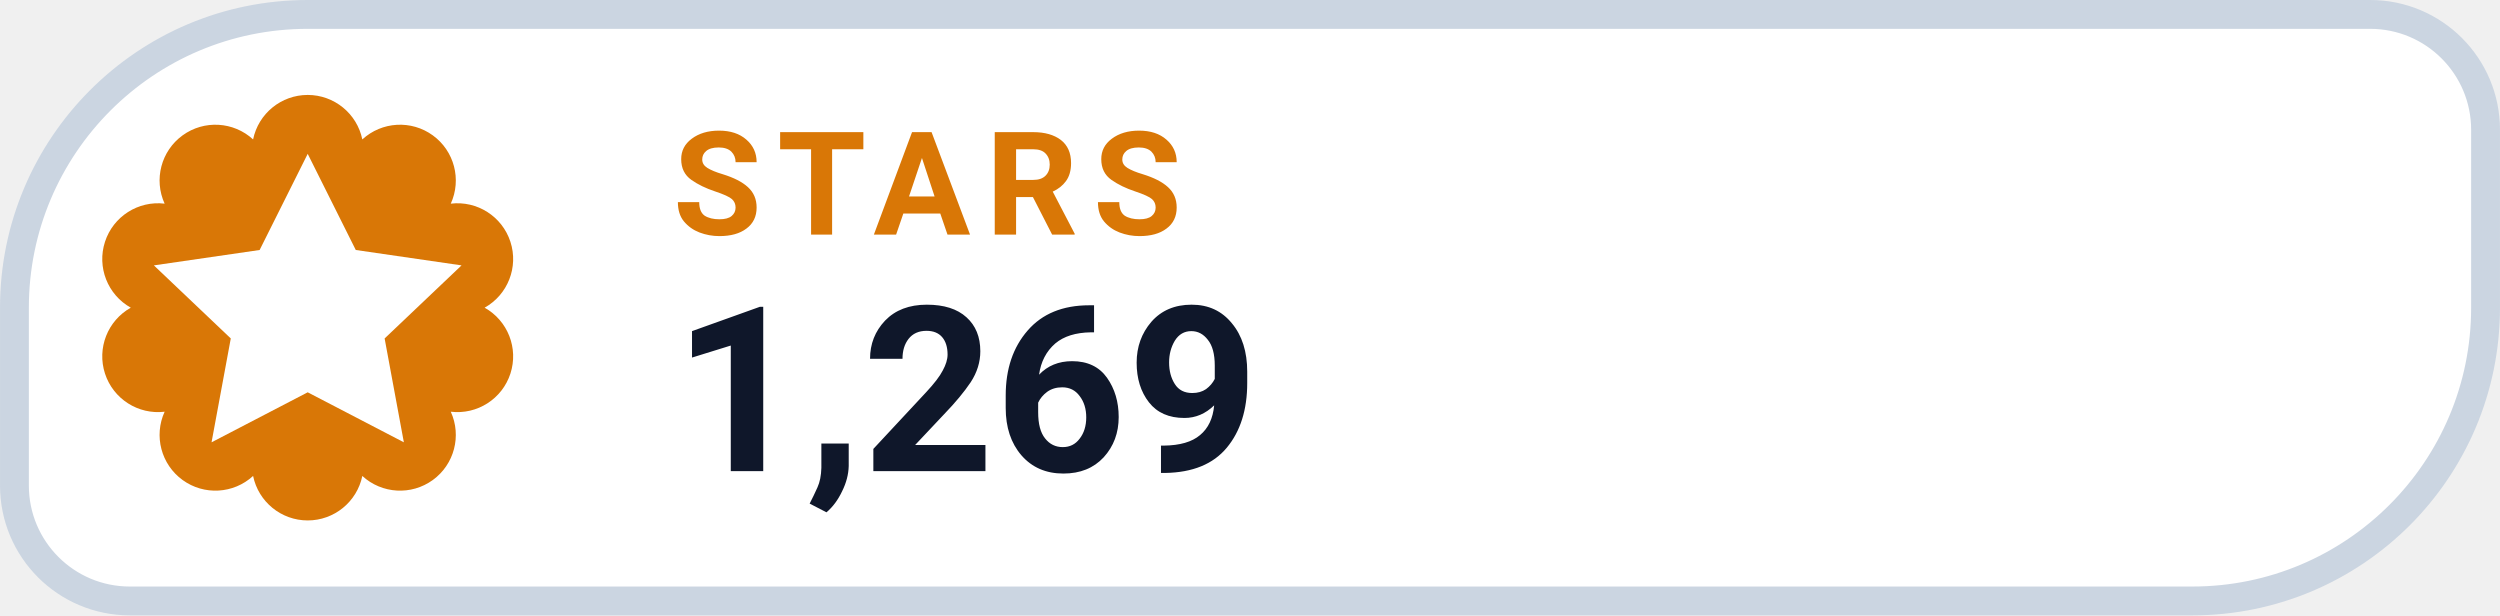
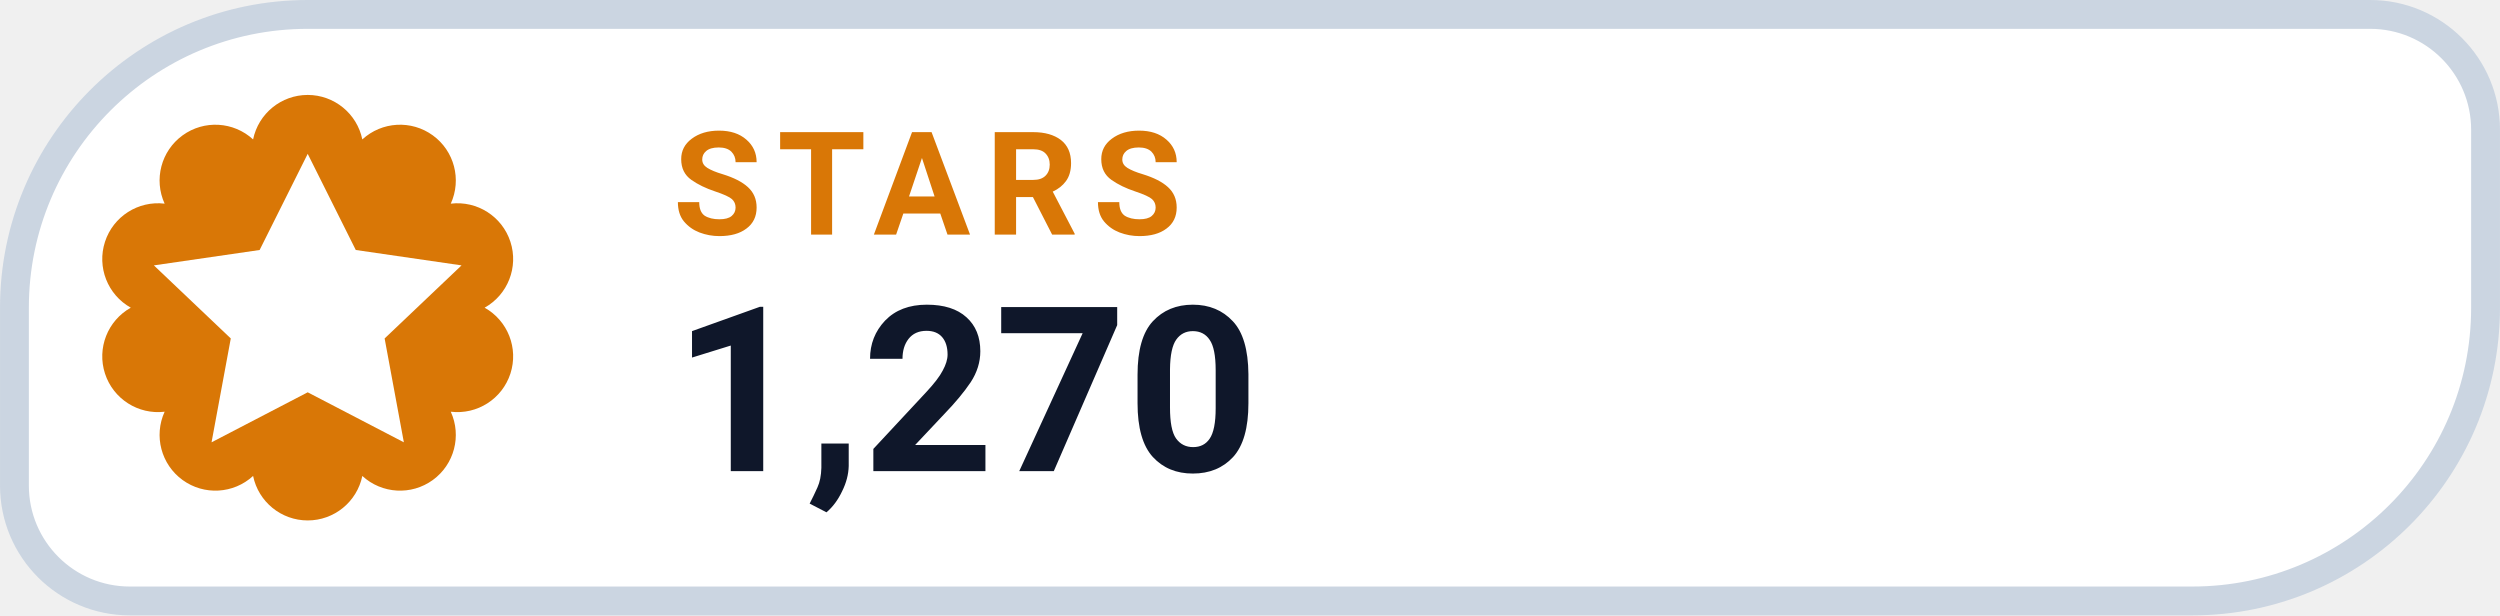
- <svg xmlns="http://www.w3.org/2000/svg" width="126" height="31.015" viewBox="0 0 130 32" role="img" aria-label="STARS 1,269">
+ <svg xmlns="http://www.w3.org/2000/svg" width="126" height="31.015" viewBox="0 0 130 32" role="img" aria-label="STARS 1,270">
  <path d="M 16.00 0.75 H 123.25 A 6.00 6.00 0 0 1 129.25 6.75 V 16.00 A 15.25 15.25 0 0 1 114.00 31.25 H 6.75 A 6.00 6.00 0 0 1 0.75 25.25 V 16.00 A 15.25 15.25 0 0 1 16.00 0.75 Z" fill="#FFFFFF" stroke="#CBD5E1" stroke-width="1.5" />
  <path d="M 13.16 7.25 A 2.90 2.90 0 0 1 18.84 7.25 A 2.90 2.90 0 0 1 23.44 10.59 A 2.90 2.90 0 0 1 25.20 16.00 A 2.90 2.90 0 0 1 23.44 21.41 A 2.90 2.90 0 0 1 18.84 24.75 A 2.90 2.90 0 0 1 13.16 24.75 A 2.90 2.90 0 0 1 8.56 21.41 A 2.90 2.90 0 0 1 6.80 16.00 A 2.90 2.90 0 0 1 8.56 10.59 A 2.90 2.90 0 0 1 13.16 7.25 Z" fill="#D97706" />
  <g transform="translate(16 16)" style="color:#FFFFFF;">
    <path d="M0 -8 l2.5 5 5.5 .8 -4 3.8 1 5.4 -5 -2.6 -5 2.6 1 -5.4 -4 -3.8 5.5 -.8 Z" fill="currentColor" />
  </g>
  <text x="35" y="12.2" fill="#D97706" font-family="-apple-system,BlinkMacSystemFont,'Segoe UI',Roboto,Helvetica,Arial,sans-serif" font-size="7.5" font-weight="700" letter-spacing=".8">STARS</text>
-   <text x="35" y="24.5" fill="#0F172A" font-family="-apple-system,BlinkMacSystemFont,'Segoe UI',Roboto,Helvetica,Arial,sans-serif" font-size="12" font-weight="750">1,269</text>
+   <text x="35" y="24.5" fill="#0F172A" font-family="-apple-system,BlinkMacSystemFont,'Segoe UI',Roboto,Helvetica,Arial,sans-serif" font-size="12" font-weight="750">1,270</text>
</svg>
